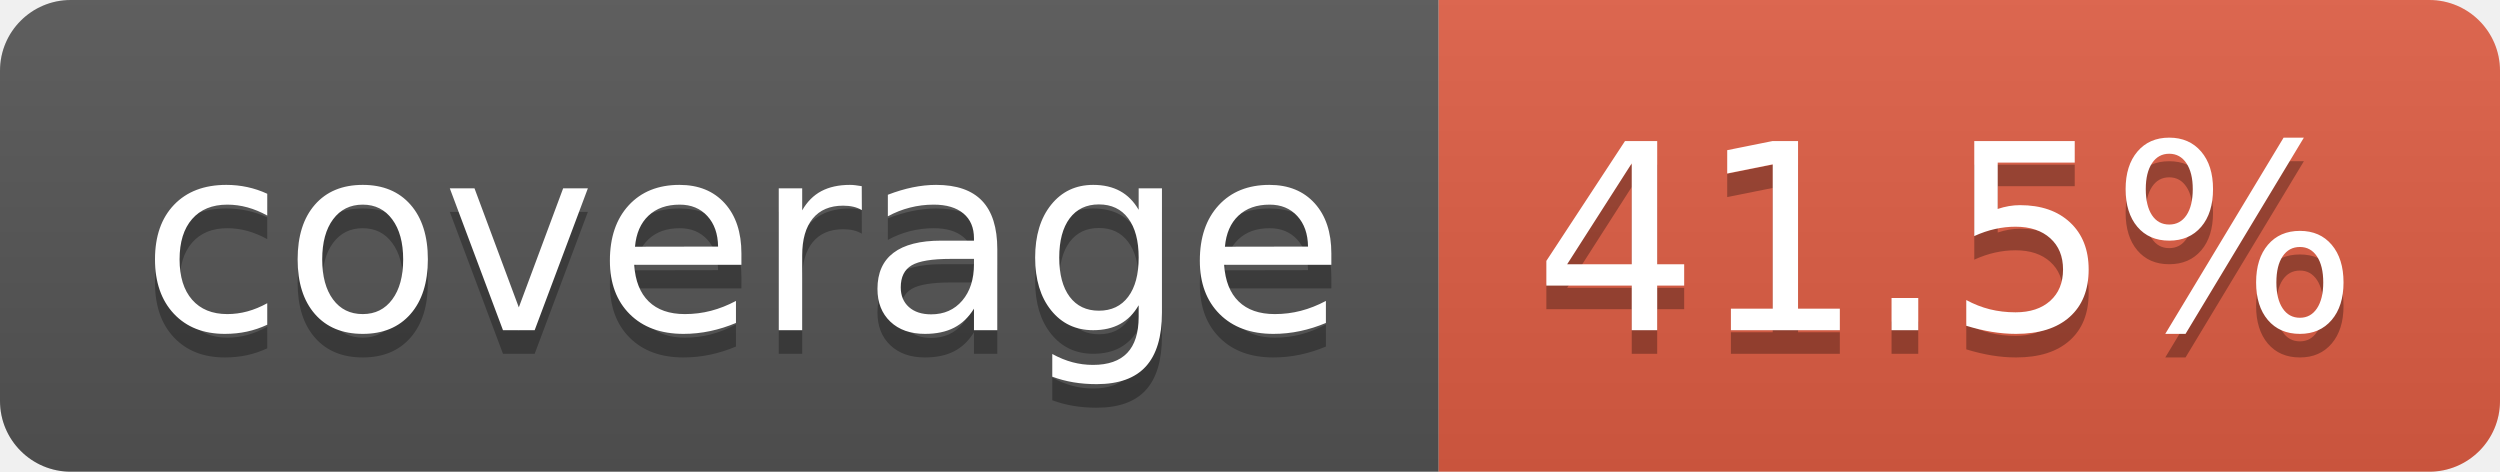
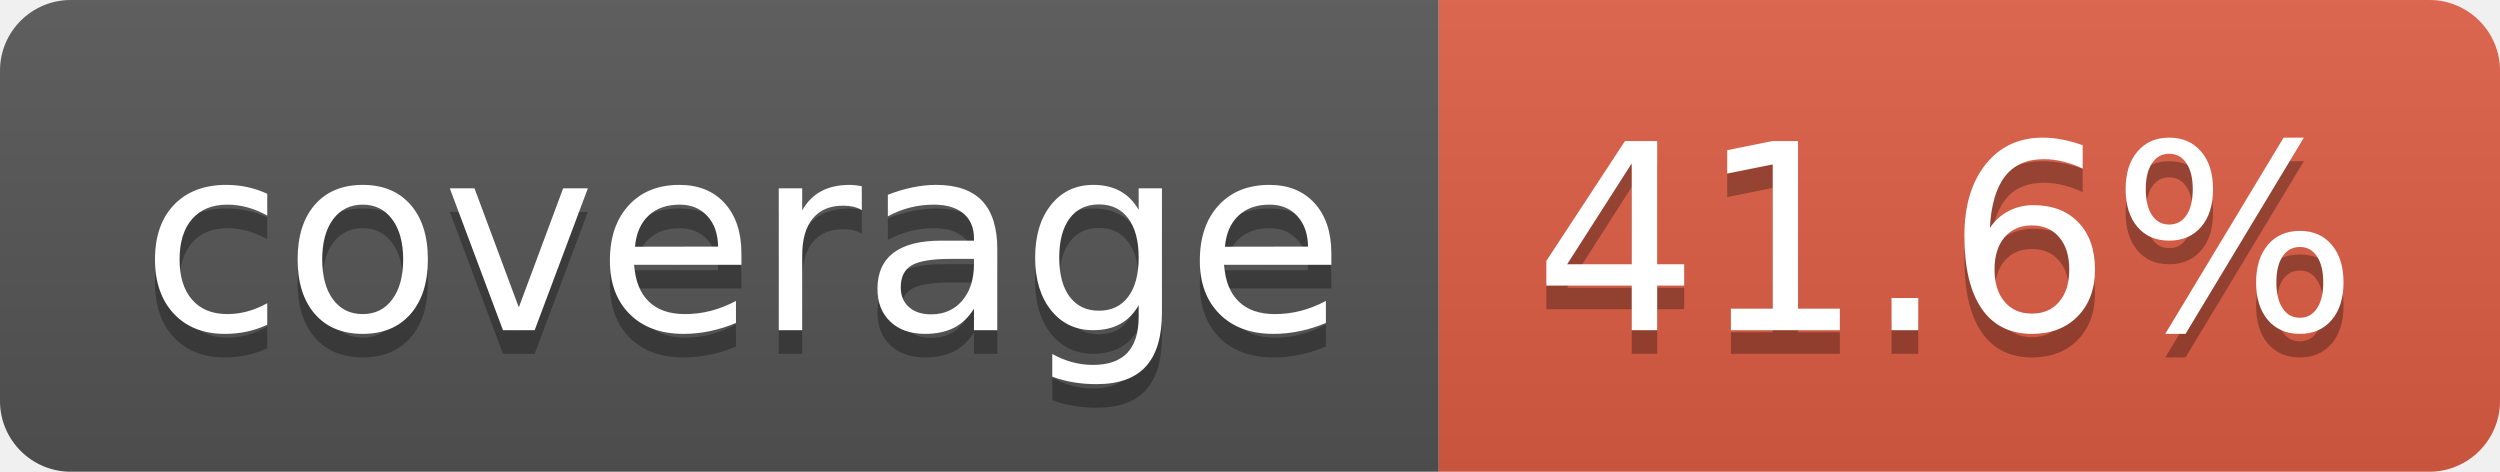
- <svg xmlns="http://www.w3.org/2000/svg" width="106" height="20" role="img" aria-label="coverage: 41.5%">
+ <svg xmlns="http://www.w3.org/2000/svg" width="106" height="20" role="img" aria-label="coverage: 41.6%">
  <linearGradient id="s" x2="0" y2="100%">
    <stop offset="0" stop-color="#bbb" stop-opacity=".1" />
    <stop offset="1" stop-opacity=".1" />
  </linearGradient>
  <clipPath id="r">
    <rect width="106" height="20" rx="3" fill="#fff" />
  </clipPath>
  <g clip-path="url(#r)">
    <rect width="61" height="20" fill="#555" />
    <rect x="61" width="45" height="20" fill="#e05d44" />
    <rect width="106" height="20" fill="url(#s)" />
  </g>
  <g fill="#fff" text-anchor="middle" font-family="Verdana,Geneva,DejaVu Sans,sans-serif" text-rendering="geometricPrecision" font-size="110">
    <text aria-hidden="true" x="315" y="150" fill="#010101" fill-opacity=".3" transform="scale(.1)" textLength="510">coverage</text>
    <text x="315" y="140" transform="scale(.1)" fill="#fff" textLength="510">coverage</text>
-     <text aria-hidden="true" x="825" y="150" fill="#010101" fill-opacity=".3" transform="scale(.1)" textLength="350">41.5%</text>
-     <text x="825" y="140" transform="scale(.1)" fill="#fff" textLength="350">41.5%</text>
+     <text aria-hidden="true" x="825" y="150" fill="#010101" fill-opacity=".3" transform="scale(.1)" textLength="350">41.6%</text>
+     <text x="825" y="140" transform="scale(.1)" fill="#fff" textLength="350">41.6%</text>
  </g>
</svg>
